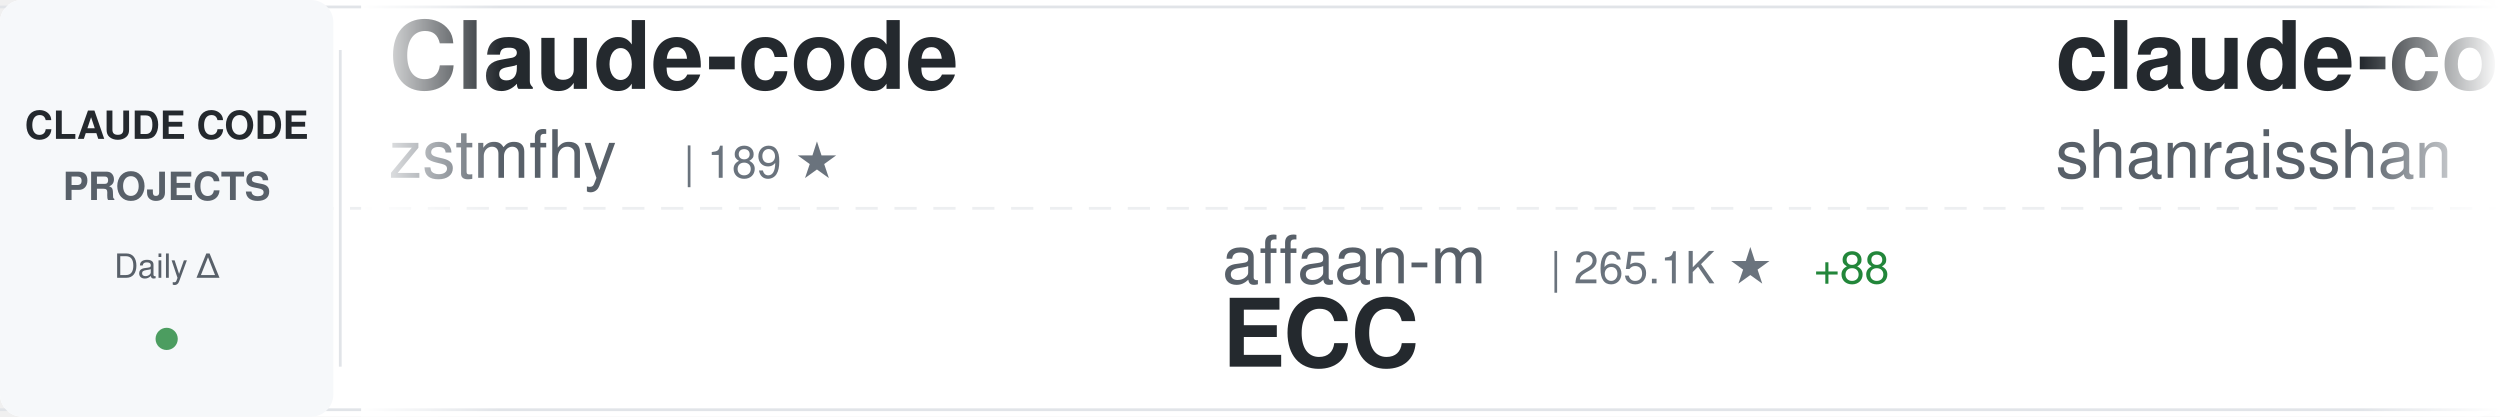
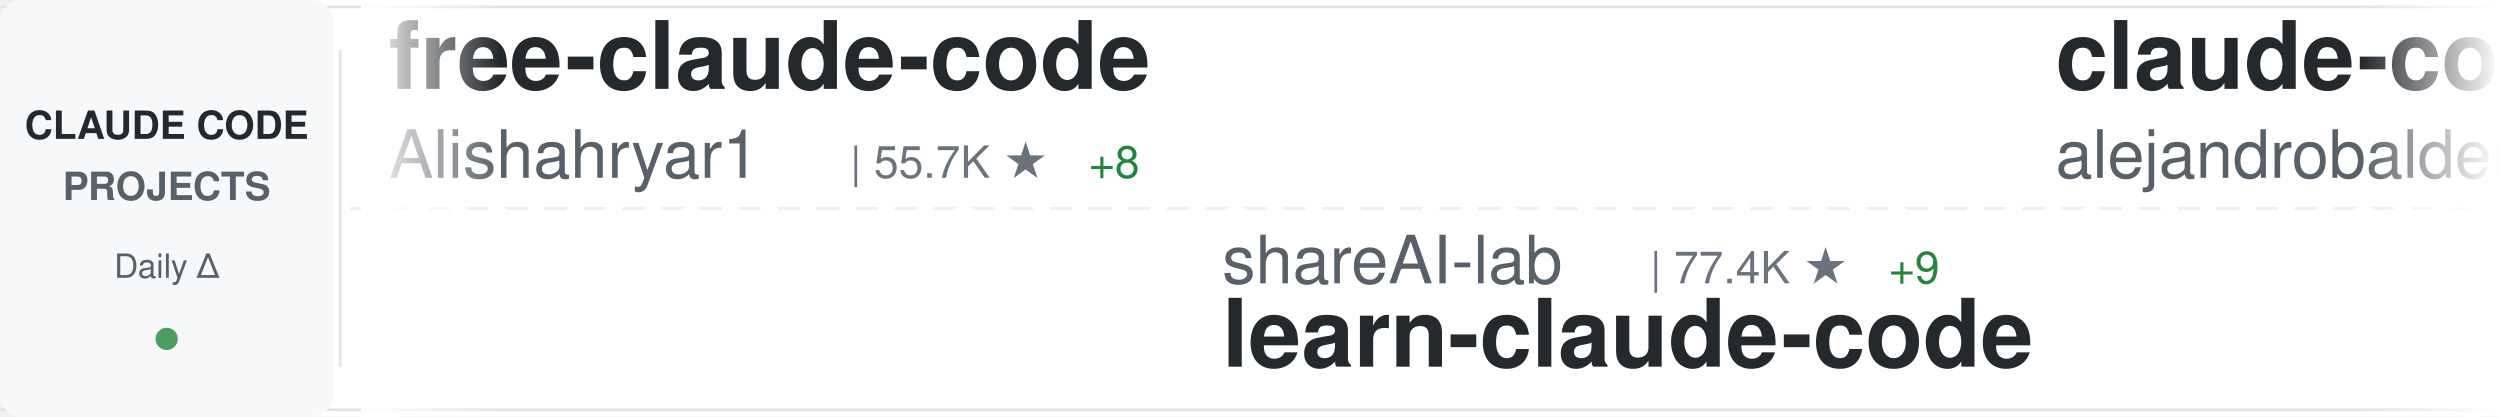
<svg xmlns="http://www.w3.org/2000/svg" width="900" height="150">
  <defs>
    <linearGradient id="awesomeLeftFade" x1="0%" y1="0%" x2="100%" y2="0%">
      <stop offset="0%" style="stop-color:#ffffff;stop-opacity:1" />
      <stop offset="100%" style="stop-color:#ffffff;stop-opacity:0" />
    </linearGradient>
    <linearGradient id="awesomeRightFade" x1="0%" y1="0%" x2="100%" y2="0%">
      <stop offset="0%" style="stop-color:#ffffff;stop-opacity:0" />
      <stop offset="100%" style="stop-color:#ffffff;stop-opacity:1" />
    </linearGradient>
  </defs>
  <rect width="900" height="150" fill="#ffffff" rx="8" />
  <rect x="0" y="2" width="900" height="1" fill="#e1e4e8" />
  <rect x="0" y="147" width="900" height="1" fill="#e1e4e8" />
  <line x1="0" y1="75" x2="900" y2="75" stroke="#e1e4e8" stroke-width="1" stroke-dasharray="8 6" opacity="0.6" />
  <rect x="0" y="0" width="120" height="150" fill="#f6f8fa" rx="8" />
  <text x="60" y="50" font-family="-apple-system, BlinkMacSystemFont, 'Segoe UI', Helvetica, Arial, sans-serif" font-size="14" font-weight="600" fill="#24292e" text-anchor="middle">CLAUDE CODE</text>
  <text x="60" y="72" font-family="-apple-system, BlinkMacSystemFont, 'Segoe UI', Helvetica, Arial, sans-serif" font-size="14" font-weight="600" fill="#586069" text-anchor="middle">PROJECTS</text>
  <text x="60" y="100" font-family="-apple-system, BlinkMacSystemFont, 'Segoe UI', Helvetica, Arial, sans-serif" font-size="12" font-weight="500" fill="#586069" text-anchor="middle">Daily Δ</text>
  <circle cx="60" cy="122" r="4" fill="#22863a" opacity="0.8" />
  <rect x="122" y="18" width="1" height="114" fill="#e1e4e8" />
  <clipPath id="awesomeTickerClip">
    <rect x="130" y="0" width="770" height="150" />
  </clipPath>
  <g clip-path="url(#awesomeTickerClip)">
    <g id="awesomeTickerItems">
      <animateTransform attributeName="transform" attributeType="XML" type="translate" from="0 0" to="-3000 0" dur="54s" repeatCount="indefinite" />
      <g transform="translate(0, 0)">
-         <text x="140" y="32" font-family="-apple-system, BlinkMacSystemFont, 'Segoe UI', Helvetica, Arial, sans-serif" font-size="34" font-weight="600" fill="#24292e">Claude-code</text>
-         <text x="140" y="64" font-family="-apple-system, BlinkMacSystemFont, 'Segoe UI', Helvetica, Arial, sans-serif" font-size="24" font-weight="400" fill="#586069">zstmfhy</text>
-         <text x="246" y="64" font-family="-apple-system, BlinkMacSystemFont, 'Segoe UI', Helvetica, Arial, sans-serif" font-size="16" font-weight="500" fill="#6a737d">| 189 ★</text>
+         <text x="140" y="32" font-family="-apple-system, BlinkMacSystemFont, 'Segoe UI', Helvetica, Arial, sans-serif" font-size="34" font-weight="600" fill="#24292e">free-claude-code</text>
+         <text x="140" y="64" font-family="-apple-system, BlinkMacSystemFont, 'Segoe UI', Helvetica, Arial, sans-serif" font-size="24" font-weight="400" fill="#586069">Alishahryar1</text>
+         <text x="306" y="64" font-family="-apple-system, BlinkMacSystemFont, 'Segoe UI', Helvetica, Arial, sans-serif" font-size="16" font-weight="500" fill="#6a737d">| 55.7K ★</text>
+         <text x="392" y="64" font-family="-apple-system, BlinkMacSystemFont, 'Segoe UI', Helvetica, Arial, sans-serif" font-size="16" font-weight="500" fill="#22863a"> +8</text>
      </g>
      <g transform="translate(300, 0)">
-         <text x="140" y="102" font-family="-apple-system, BlinkMacSystemFont, 'Segoe UI', Helvetica, Arial, sans-serif" font-size="24" font-weight="400" fill="#586069">affaan-m</text>
-         <text x="258" y="102" font-family="-apple-system, BlinkMacSystemFont, 'Segoe UI', Helvetica, Arial, sans-serif" font-size="16" font-weight="500" fill="#6a737d">| 265.1K ★</text>
-         <text x="353" y="102" font-family="-apple-system, BlinkMacSystemFont, 'Segoe UI', Helvetica, Arial, sans-serif" font-size="16" font-weight="500" fill="#22863a"> +88</text>
-         <text x="140" y="132" font-family="-apple-system, BlinkMacSystemFont, 'Segoe UI', Helvetica, Arial, sans-serif" font-size="34" font-weight="600" fill="#24292e">ECC</text>
+         <text x="140" y="102" font-family="-apple-system, BlinkMacSystemFont, 'Segoe UI', Helvetica, Arial, sans-serif" font-size="24" font-weight="400" fill="#586069">shareAI-lab</text>
+         <text x="294" y="102" font-family="-apple-system, BlinkMacSystemFont, 'Segoe UI', Helvetica, Arial, sans-serif" font-size="16" font-weight="500" fill="#6a737d">| 77.4K ★</text>
+         <text x="380" y="102" font-family="-apple-system, BlinkMacSystemFont, 'Segoe UI', Helvetica, Arial, sans-serif" font-size="16" font-weight="500" fill="#22863a"> +9</text>
+         <text x="140" y="132" font-family="-apple-system, BlinkMacSystemFont, 'Segoe UI', Helvetica, Arial, sans-serif" font-size="34" font-weight="600" fill="#24292e">learn-claude-code</text>
      </g>
      <g transform="translate(600, 0)">
-         <text x="140" y="32" font-family="-apple-system, BlinkMacSystemFont, 'Segoe UI', Helvetica, Arial, sans-serif" font-size="34" font-weight="600" fill="#24292e">claude-code-best-practic...</text>
-         <text x="140" y="64" font-family="-apple-system, BlinkMacSystemFont, 'Segoe UI', Helvetica, Arial, sans-serif" font-size="24" font-weight="400" fill="#586069">shanraisshan</text>
-         <text x="306" y="64" font-family="-apple-system, BlinkMacSystemFont, 'Segoe UI', Helvetica, Arial, sans-serif" font-size="16" font-weight="500" fill="#6a737d">| 66.2K ★</text>
-         <text x="392" y="64" font-family="-apple-system, BlinkMacSystemFont, 'Segoe UI', Helvetica, Arial, sans-serif" font-size="16" font-weight="500" fill="#22863a"> +9</text>
+         <text x="140" y="32" font-family="-apple-system, BlinkMacSystemFont, 'Segoe UI', Helvetica, Arial, sans-serif" font-size="34" font-weight="600" fill="#24292e">claude-code-from-source</text>
+         <text x="140" y="64" font-family="-apple-system, BlinkMacSystemFont, 'Segoe UI', Helvetica, Arial, sans-serif" font-size="24" font-weight="400" fill="#586069">alejandrobalderas</text>
+         <text x="366" y="64" font-family="-apple-system, BlinkMacSystemFont, 'Segoe UI', Helvetica, Arial, sans-serif" font-size="16" font-weight="500" fill="#6a737d">| 2.9K ★</text>
      </g>
      <g transform="translate(900, 0)">
-         <text x="140" y="102" font-family="-apple-system, BlinkMacSystemFont, 'Segoe UI', Helvetica, Arial, sans-serif" font-size="24" font-weight="400" fill="#586069">Donchitos</text>
-         <text x="270" y="102" font-family="-apple-system, BlinkMacSystemFont, 'Segoe UI', Helvetica, Arial, sans-serif" font-size="16" font-weight="500" fill="#6a737d">| 25.4K ★</text>
-         <text x="356" y="102" font-family="-apple-system, BlinkMacSystemFont, 'Segoe UI', Helvetica, Arial, sans-serif" font-size="16" font-weight="500" fill="#22863a"> +2</text>
-         <text x="140" y="132" font-family="-apple-system, BlinkMacSystemFont, 'Segoe UI', Helvetica, Arial, sans-serif" font-size="34" font-weight="600" fill="#24292e">Claude-Code-Game-Studios</text>
+         <text x="140" y="102" font-family="-apple-system, BlinkMacSystemFont, 'Segoe UI', Helvetica, Arial, sans-serif" font-size="24" font-weight="400" fill="#586069">huangjia2019</text>
+         <text x="306" y="102" font-family="-apple-system, BlinkMacSystemFont, 'Segoe UI', Helvetica, Arial, sans-serif" font-size="16" font-weight="500" fill="#6a737d">| 1.1K ★</text>
+         <text x="140" y="132" font-family="-apple-system, BlinkMacSystemFont, 'Segoe UI', Helvetica, Arial, sans-serif" font-size="34" font-weight="600" fill="#24292e">claude-code-engineering</text>
      </g>
      <g transform="translate(1200, 0)">
-         <text x="140" y="32" font-family="-apple-system, BlinkMacSystemFont, 'Segoe UI', Helvetica, Arial, sans-serif" font-size="34" font-weight="600" fill="#24292e">Claude-Code</text>
-         <text x="140" y="64" font-family="-apple-system, BlinkMacSystemFont, 'Segoe UI', Helvetica, Arial, sans-serif" font-size="24" font-weight="400" fill="#586069">KPR111</text>
-         <text x="234" y="64" font-family="-apple-system, BlinkMacSystemFont, 'Segoe UI', Helvetica, Arial, sans-serif" font-size="16" font-weight="500" fill="#6a737d">| 18 ★</text>
+         <text x="140" y="32" font-family="-apple-system, BlinkMacSystemFont, 'Segoe UI', Helvetica, Arial, sans-serif" font-size="34" font-weight="600" fill="#24292e">claude-code-analysis</text>
+         <text x="140" y="64" font-family="-apple-system, BlinkMacSystemFont, 'Segoe UI', Helvetica, Arial, sans-serif" font-size="24" font-weight="400" fill="#586069">liuup</text>
+         <text x="222" y="64" font-family="-apple-system, BlinkMacSystemFont, 'Segoe UI', Helvetica, Arial, sans-serif" font-size="16" font-weight="500" fill="#6a737d">| 3.9K ★</text>
      </g>
      <g transform="translate(1500, 0)">
-         <text x="140" y="102" font-family="-apple-system, BlinkMacSystemFont, 'Segoe UI', Helvetica, Arial, sans-serif" font-size="24" font-weight="400" fill="#586069">https-deeplearning-ai</text>
-         <text x="414" y="102" font-family="-apple-system, BlinkMacSystemFont, 'Segoe UI', Helvetica, Arial, sans-serif" font-size="16" font-weight="500" fill="#6a737d">| 550 ★</text>
-         <text x="140" y="132" font-family="-apple-system, BlinkMacSystemFont, 'Segoe UI', Helvetica, Arial, sans-serif" font-size="34" font-weight="600" fill="#24292e">sc-claude-code-files</text>
+         <text x="140" y="102" font-family="-apple-system, BlinkMacSystemFont, 'Segoe UI', Helvetica, Arial, sans-serif" font-size="24" font-weight="400" fill="#586069">disler</text>
+         <text x="234" y="102" font-family="-apple-system, BlinkMacSystemFont, 'Segoe UI', Helvetica, Arial, sans-serif" font-size="16" font-weight="500" fill="#6a737d">| 3.9K ★</text>
+         <text x="311" y="102" font-family="-apple-system, BlinkMacSystemFont, 'Segoe UI', Helvetica, Arial, sans-serif" font-size="16" font-weight="500" fill="#22863a"> +1</text>
+         <text x="140" y="132" font-family="-apple-system, BlinkMacSystemFont, 'Segoe UI', Helvetica, Arial, sans-serif" font-size="34" font-weight="600" fill="#24292e">claude-code-hooks-master...</text>
      </g>
      <g transform="translate(1800, 0)">
-         <text x="140" y="32" font-family="-apple-system, BlinkMacSystemFont, 'Segoe UI', Helvetica, Arial, sans-serif" font-size="34" font-weight="600" fill="#24292e">Open-ClaudeCode</text>
-         <text x="140" y="64" font-family="-apple-system, BlinkMacSystemFont, 'Segoe UI', Helvetica, Arial, sans-serif" font-size="24" font-weight="400" fill="#586069">LING71671</text>
-         <text x="270" y="64" font-family="-apple-system, BlinkMacSystemFont, 'Segoe UI', Helvetica, Arial, sans-serif" font-size="16" font-weight="500" fill="#6a737d">| 958 ★</text>
-         <text x="338" y="64" font-family="-apple-system, BlinkMacSystemFont, 'Segoe UI', Helvetica, Arial, sans-serif" font-size="16" font-weight="500" fill="#22863a"> +1</text>
+         <text x="140" y="32" font-family="-apple-system, BlinkMacSystemFont, 'Segoe UI', Helvetica, Arial, sans-serif" font-size="34" font-weight="600" fill="#24292e">claude-code-source</text>
+         <text x="140" y="64" font-family="-apple-system, BlinkMacSystemFont, 'Segoe UI', Helvetica, Arial, sans-serif" font-size="24" font-weight="400" fill="#586069">hangsman</text>
+         <text x="258" y="64" font-family="-apple-system, BlinkMacSystemFont, 'Segoe UI', Helvetica, Arial, sans-serif" font-size="16" font-weight="500" fill="#6a737d">| 795 ★</text>
      </g>
      <g transform="translate(2100, 0)">
-         <text x="140" y="102" font-family="-apple-system, BlinkMacSystemFont, 'Segoe UI', Helvetica, Arial, sans-serif" font-size="24" font-weight="400" fill="#586069">jqueryscript</text>
-         <text x="306" y="102" font-family="-apple-system, BlinkMacSystemFont, 'Segoe UI', Helvetica, Arial, sans-serif" font-size="16" font-weight="500" fill="#6a737d">| 518 ★</text>
-         <text x="140" y="132" font-family="-apple-system, BlinkMacSystemFont, 'Segoe UI', Helvetica, Arial, sans-serif" font-size="34" font-weight="600" fill="#24292e">awesome-claude-code</text>
+         <text x="140" y="102" font-family="-apple-system, BlinkMacSystemFont, 'Segoe UI', Helvetica, Arial, sans-serif" font-size="24" font-weight="400" fill="#586069">FlorianBruniaux</text>
+         <text x="342" y="102" font-family="-apple-system, BlinkMacSystemFont, 'Segoe UI', Helvetica, Arial, sans-serif" font-size="16" font-weight="500" fill="#6a737d">| 6.0K ★</text>
+         <text x="419" y="102" font-family="-apple-system, BlinkMacSystemFont, 'Segoe UI', Helvetica, Arial, sans-serif" font-size="16" font-weight="500" fill="#cb2431"> -1</text>
+         <text x="140" y="132" font-family="-apple-system, BlinkMacSystemFont, 'Segoe UI', Helvetica, Arial, sans-serif" font-size="34" font-weight="600" fill="#24292e">claude-code-ultimate-gui...</text>
      </g>
      <g transform="translate(2400, 0)">
-         <text x="140" y="32" font-family="-apple-system, BlinkMacSystemFont, 'Segoe UI', Helvetica, Arial, sans-serif" font-size="34" font-weight="600" fill="#24292e">claude-code-from-scratch</text>
-         <text x="140" y="64" font-family="-apple-system, BlinkMacSystemFont, 'Segoe UI', Helvetica, Arial, sans-serif" font-size="24" font-weight="400" fill="#586069">Windy3f3f3f3f</text>
-         <text x="318" y="64" font-family="-apple-system, BlinkMacSystemFont, 'Segoe UI', Helvetica, Arial, sans-serif" font-size="16" font-weight="500" fill="#6a737d">| 2.7K ★</text>
+         <text x="140" y="32" font-family="-apple-system, BlinkMacSystemFont, 'Segoe UI', Helvetica, Arial, sans-serif" font-size="34" font-weight="600" fill="#24292e">claude-coder</text>
+         <text x="140" y="64" font-family="-apple-system, BlinkMacSystemFont, 'Segoe UI', Helvetica, Arial, sans-serif" font-size="24" font-weight="400" fill="#586069">kodu-ai</text>
+         <text x="246" y="64" font-family="-apple-system, BlinkMacSystemFont, 'Segoe UI', Helvetica, Arial, sans-serif" font-size="16" font-weight="500" fill="#6a737d">| 5.2K ★</text>
      </g>
      <g transform="translate(2700, 0)">
-         <text x="140" y="102" font-family="-apple-system, BlinkMacSystemFont, 'Segoe UI', Helvetica, Arial, sans-serif" font-size="24" font-weight="400" fill="#586069">1rgs</text>
-         <text x="210" y="102" font-family="-apple-system, BlinkMacSystemFont, 'Segoe UI', Helvetica, Arial, sans-serif" font-size="16" font-weight="500" fill="#6a737d">| 3.7K ★</text>
-         <text x="140" y="132" font-family="-apple-system, BlinkMacSystemFont, 'Segoe UI', Helvetica, Arial, sans-serif" font-size="34" font-weight="600" fill="#24292e">claude-code-proxy</text>
+         <text x="140" y="102" font-family="-apple-system, BlinkMacSystemFont, 'Segoe UI', Helvetica, Arial, sans-serif" font-size="24" font-weight="400" fill="#586069">anthropics</text>
+         <text x="282" y="102" font-family="-apple-system, BlinkMacSystemFont, 'Segoe UI', Helvetica, Arial, sans-serif" font-size="16" font-weight="500" fill="#6a737d">| 988 ★</text>
+         <text x="350" y="102" font-family="-apple-system, BlinkMacSystemFont, 'Segoe UI', Helvetica, Arial, sans-serif" font-size="16" font-weight="500" fill="#22863a"> +1</text>
+         <text x="140" y="132" font-family="-apple-system, BlinkMacSystemFont, 'Segoe UI', Helvetica, Arial, sans-serif" font-size="34" font-weight="600" fill="#24292e">claude-code-base-action</text>
      </g>
      <g transform="translate(3000, 0)">
-         <text x="140" y="32" font-family="-apple-system, BlinkMacSystemFont, 'Segoe UI', Helvetica, Arial, sans-serif" font-size="34" font-weight="600" fill="#24292e">Claude-code</text>
-         <text x="140" y="64" font-family="-apple-system, BlinkMacSystemFont, 'Segoe UI', Helvetica, Arial, sans-serif" font-size="24" font-weight="400" fill="#586069">zstmfhy</text>
-         <text x="246" y="64" font-family="-apple-system, BlinkMacSystemFont, 'Segoe UI', Helvetica, Arial, sans-serif" font-size="16" font-weight="500" fill="#6a737d">| 189 ★</text>
+         <text x="140" y="32" font-family="-apple-system, BlinkMacSystemFont, 'Segoe UI', Helvetica, Arial, sans-serif" font-size="34" font-weight="600" fill="#24292e">free-claude-code</text>
+         <text x="140" y="64" font-family="-apple-system, BlinkMacSystemFont, 'Segoe UI', Helvetica, Arial, sans-serif" font-size="24" font-weight="400" fill="#586069">Alishahryar1</text>
+         <text x="306" y="64" font-family="-apple-system, BlinkMacSystemFont, 'Segoe UI', Helvetica, Arial, sans-serif" font-size="16" font-weight="500" fill="#6a737d">| 55.7K ★</text>
+         <text x="392" y="64" font-family="-apple-system, BlinkMacSystemFont, 'Segoe UI', Helvetica, Arial, sans-serif" font-size="16" font-weight="500" fill="#22863a"> +8</text>
      </g>
      <g transform="translate(3300, 0)">
-         <text x="140" y="102" font-family="-apple-system, BlinkMacSystemFont, 'Segoe UI', Helvetica, Arial, sans-serif" font-size="24" font-weight="400" fill="#586069">affaan-m</text>
-         <text x="258" y="102" font-family="-apple-system, BlinkMacSystemFont, 'Segoe UI', Helvetica, Arial, sans-serif" font-size="16" font-weight="500" fill="#6a737d">| 265.1K ★</text>
-         <text x="353" y="102" font-family="-apple-system, BlinkMacSystemFont, 'Segoe UI', Helvetica, Arial, sans-serif" font-size="16" font-weight="500" fill="#22863a"> +88</text>
-         <text x="140" y="132" font-family="-apple-system, BlinkMacSystemFont, 'Segoe UI', Helvetica, Arial, sans-serif" font-size="34" font-weight="600" fill="#24292e">ECC</text>
+         <text x="140" y="102" font-family="-apple-system, BlinkMacSystemFont, 'Segoe UI', Helvetica, Arial, sans-serif" font-size="24" font-weight="400" fill="#586069">shareAI-lab</text>
+         <text x="294" y="102" font-family="-apple-system, BlinkMacSystemFont, 'Segoe UI', Helvetica, Arial, sans-serif" font-size="16" font-weight="500" fill="#6a737d">| 77.4K ★</text>
+         <text x="380" y="102" font-family="-apple-system, BlinkMacSystemFont, 'Segoe UI', Helvetica, Arial, sans-serif" font-size="16" font-weight="500" fill="#22863a"> +9</text>
+         <text x="140" y="132" font-family="-apple-system, BlinkMacSystemFont, 'Segoe UI', Helvetica, Arial, sans-serif" font-size="34" font-weight="600" fill="#24292e">learn-claude-code</text>
      </g>
      <g transform="translate(3600, 0)">
-         <text x="140" y="32" font-family="-apple-system, BlinkMacSystemFont, 'Segoe UI', Helvetica, Arial, sans-serif" font-size="34" font-weight="600" fill="#24292e">claude-code-best-practic...</text>
-         <text x="140" y="64" font-family="-apple-system, BlinkMacSystemFont, 'Segoe UI', Helvetica, Arial, sans-serif" font-size="24" font-weight="400" fill="#586069">shanraisshan</text>
-         <text x="306" y="64" font-family="-apple-system, BlinkMacSystemFont, 'Segoe UI', Helvetica, Arial, sans-serif" font-size="16" font-weight="500" fill="#6a737d">| 66.2K ★</text>
-         <text x="392" y="64" font-family="-apple-system, BlinkMacSystemFont, 'Segoe UI', Helvetica, Arial, sans-serif" font-size="16" font-weight="500" fill="#22863a"> +9</text>
+         <text x="140" y="32" font-family="-apple-system, BlinkMacSystemFont, 'Segoe UI', Helvetica, Arial, sans-serif" font-size="34" font-weight="600" fill="#24292e">claude-code-from-source</text>
+         <text x="140" y="64" font-family="-apple-system, BlinkMacSystemFont, 'Segoe UI', Helvetica, Arial, sans-serif" font-size="24" font-weight="400" fill="#586069">alejandrobalderas</text>
+         <text x="366" y="64" font-family="-apple-system, BlinkMacSystemFont, 'Segoe UI', Helvetica, Arial, sans-serif" font-size="16" font-weight="500" fill="#6a737d">| 2.9K ★</text>
      </g>
      <g transform="translate(3900, 0)">
-         <text x="140" y="102" font-family="-apple-system, BlinkMacSystemFont, 'Segoe UI', Helvetica, Arial, sans-serif" font-size="24" font-weight="400" fill="#586069">Donchitos</text>
-         <text x="270" y="102" font-family="-apple-system, BlinkMacSystemFont, 'Segoe UI', Helvetica, Arial, sans-serif" font-size="16" font-weight="500" fill="#6a737d">| 25.4K ★</text>
-         <text x="356" y="102" font-family="-apple-system, BlinkMacSystemFont, 'Segoe UI', Helvetica, Arial, sans-serif" font-size="16" font-weight="500" fill="#22863a"> +2</text>
-         <text x="140" y="132" font-family="-apple-system, BlinkMacSystemFont, 'Segoe UI', Helvetica, Arial, sans-serif" font-size="34" font-weight="600" fill="#24292e">Claude-Code-Game-Studios</text>
+         <text x="140" y="102" font-family="-apple-system, BlinkMacSystemFont, 'Segoe UI', Helvetica, Arial, sans-serif" font-size="24" font-weight="400" fill="#586069">huangjia2019</text>
+         <text x="306" y="102" font-family="-apple-system, BlinkMacSystemFont, 'Segoe UI', Helvetica, Arial, sans-serif" font-size="16" font-weight="500" fill="#6a737d">| 1.1K ★</text>
+         <text x="140" y="132" font-family="-apple-system, BlinkMacSystemFont, 'Segoe UI', Helvetica, Arial, sans-serif" font-size="34" font-weight="600" fill="#24292e">claude-code-engineering</text>
      </g>
    </g>
  </g>
  <rect x="130" y="0" width="50" height="150" fill="url(#awesomeLeftFade)" />
  <rect x="850" y="0" width="50" height="150" fill="url(#awesomeRightFade)" />
</svg>
